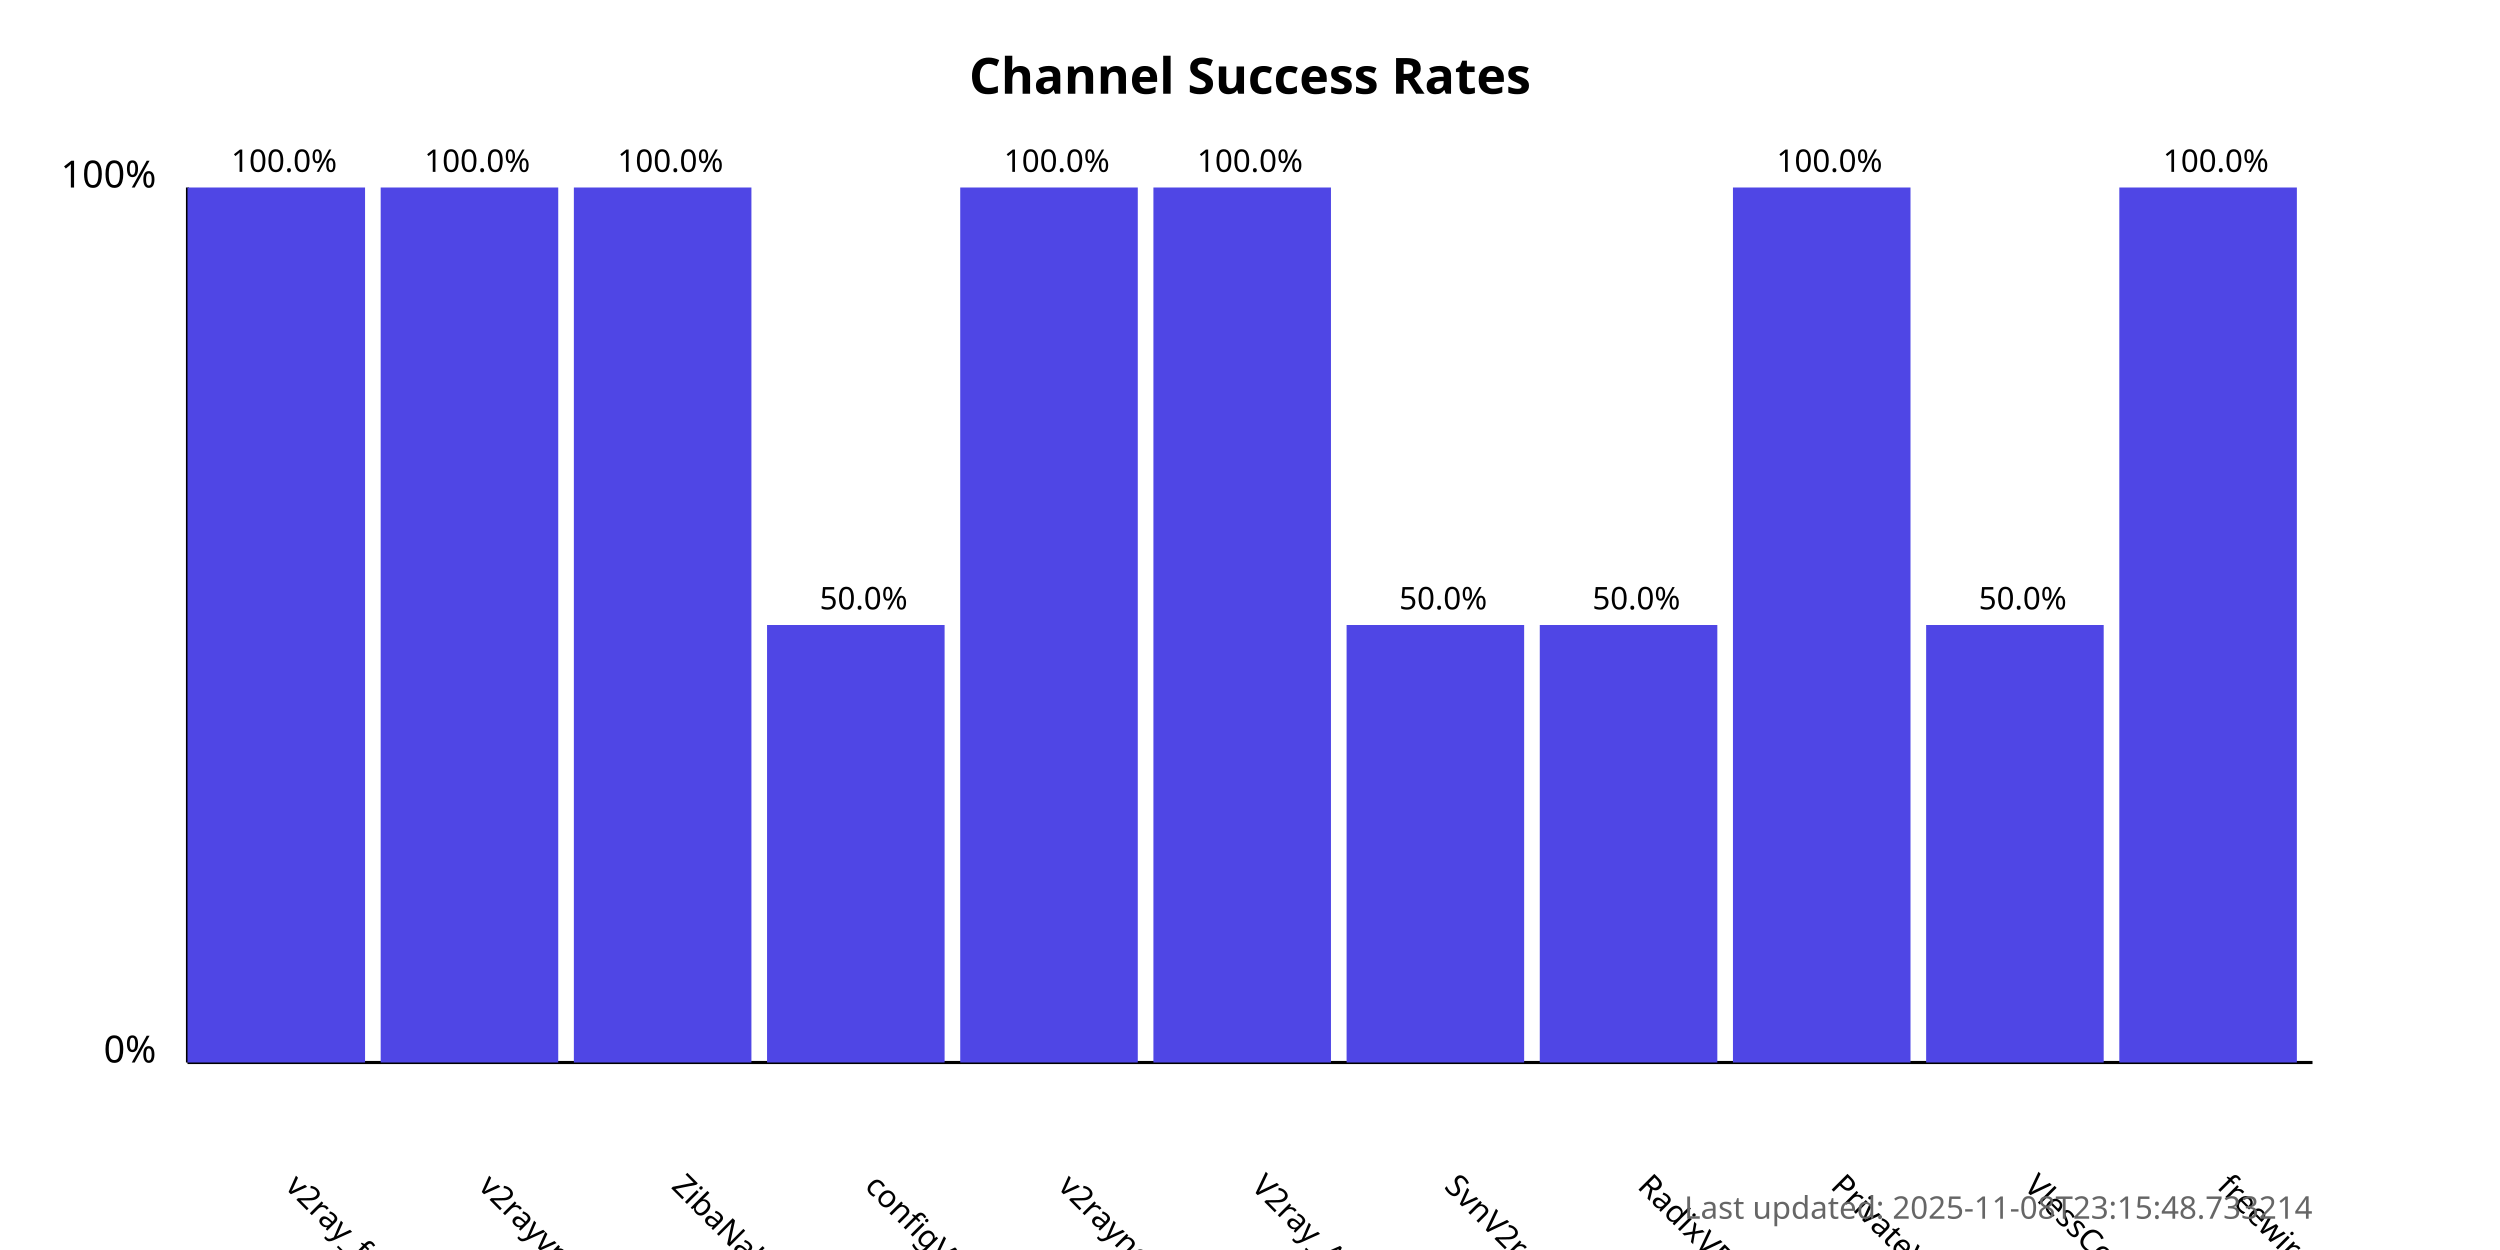
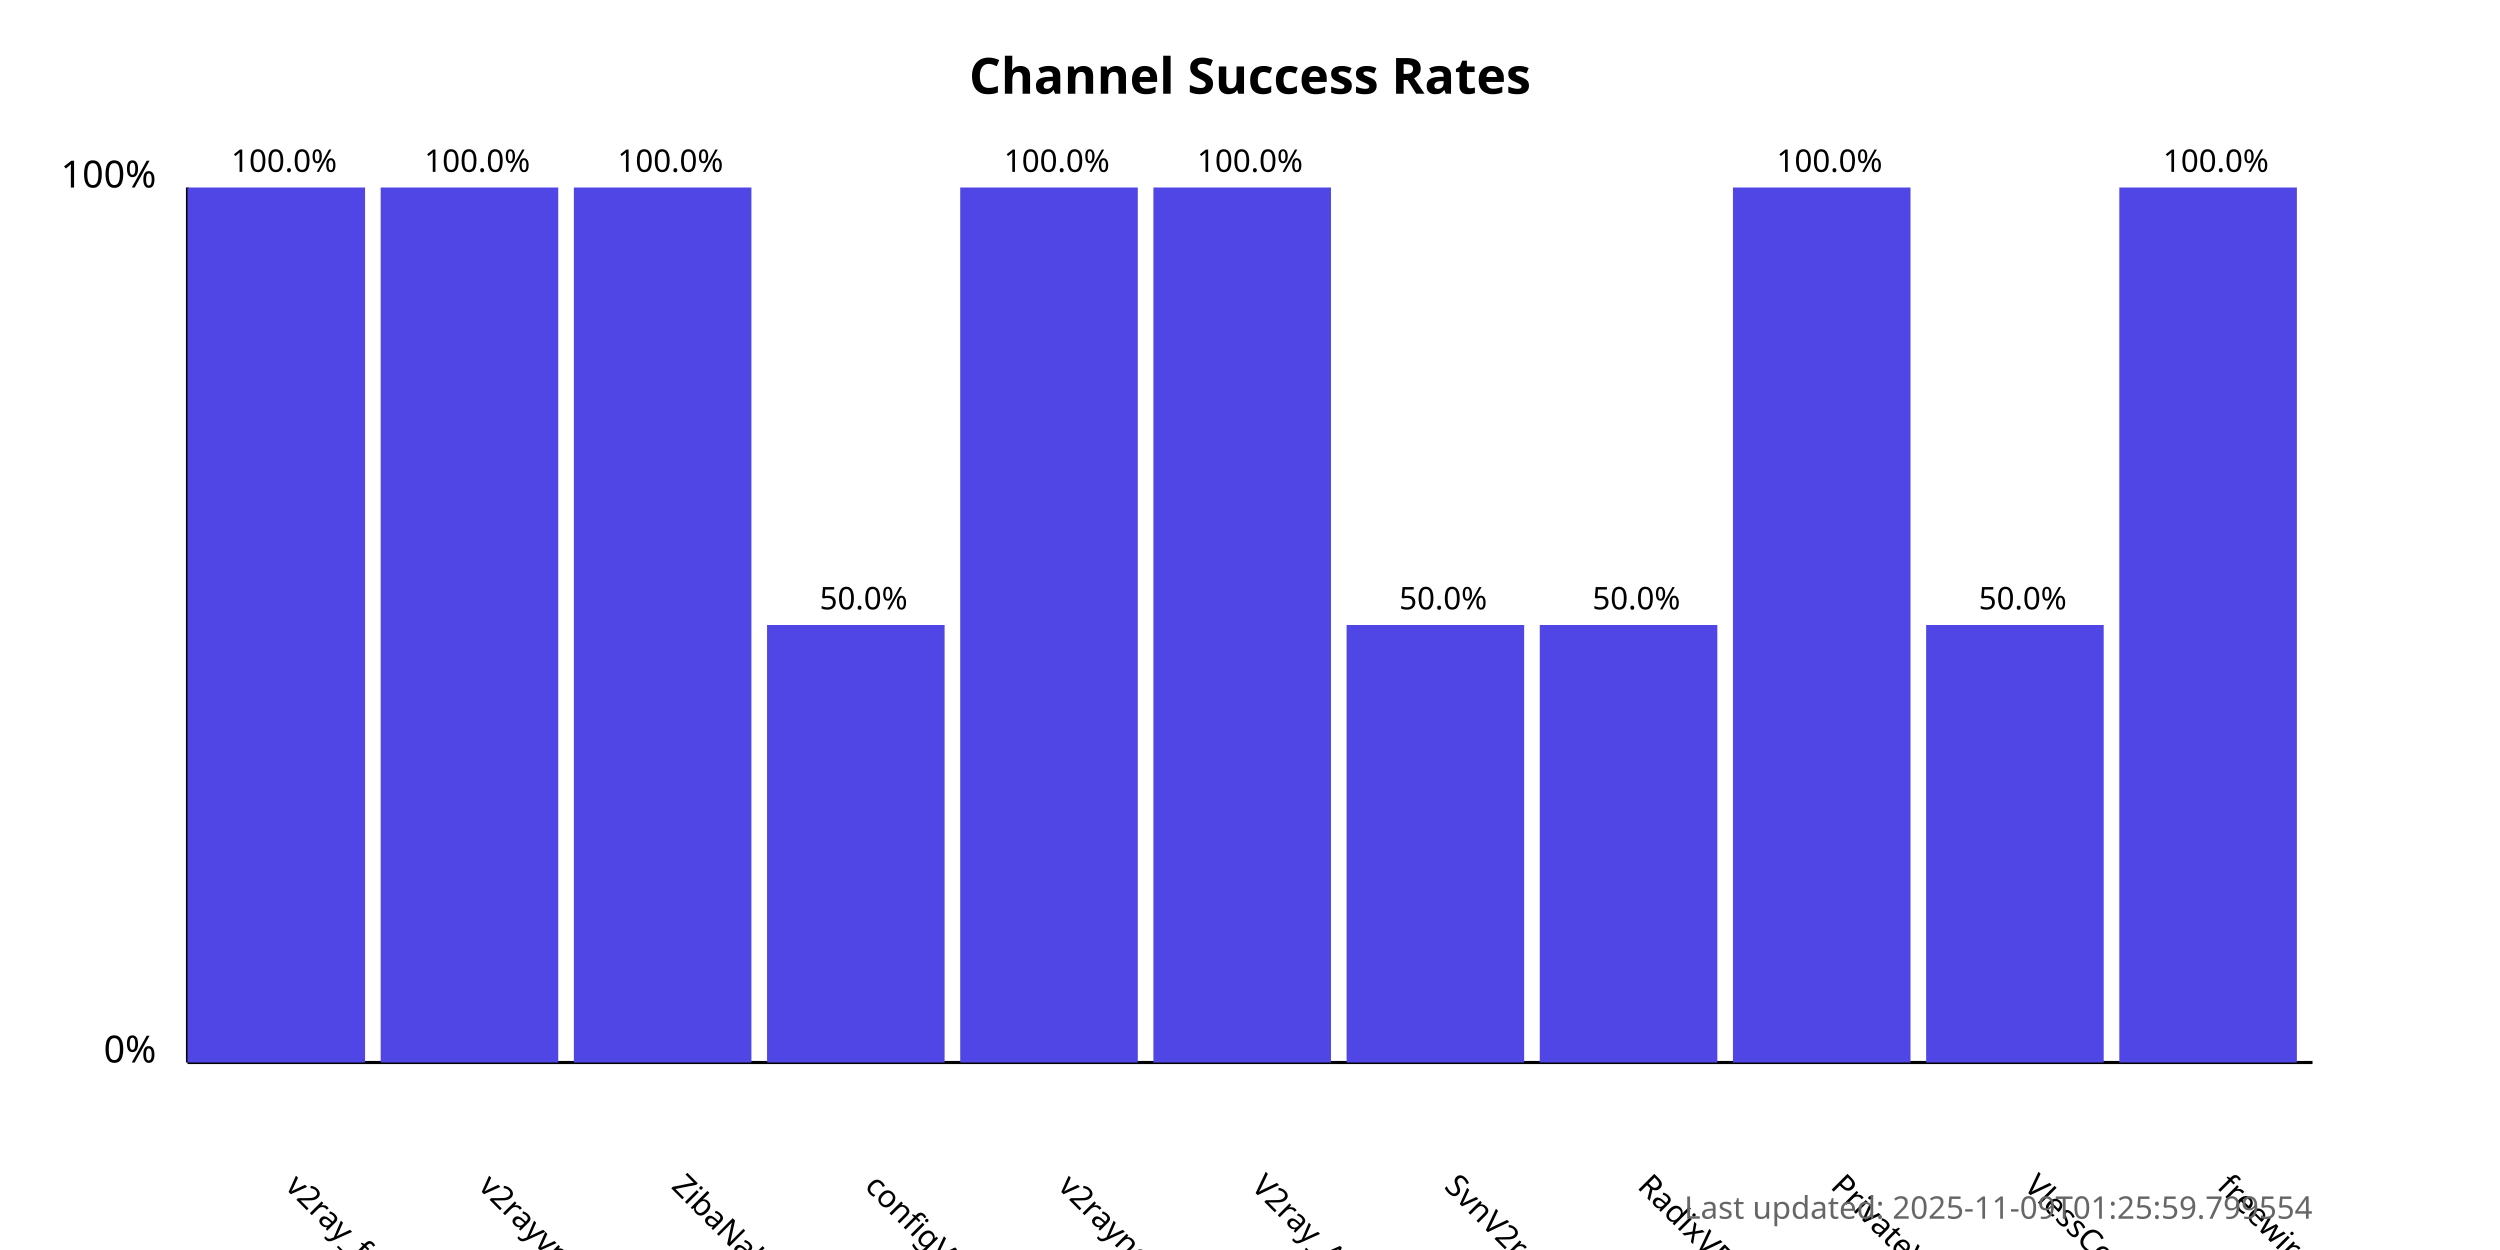
<svg xmlns="http://www.w3.org/2000/svg" width="800" height="400">
  <style>
            .chart-title { font: bold 16px sans-serif; }
            .axis-label { font: 12px sans-serif; }
            .tick-label { font: 10px sans-serif; }
            .bar { fill: #4f46e5; }
            .bar:hover { fill: #6366f1; }
            .timestamp { font: 10px sans-serif; fill: #666; }
        </style>
  <text x="400.0" y="30" text-anchor="middle" class="chart-title">
            Channel Success Rates
        </text>
  <line x1="60" y1="340" x2="60" y2="60" stroke="black" stroke-width="1" />
  <line x1="60" y1="340" x2="740" y2="340" stroke="black" stroke-width="1" />
  <text x="50" y="340" text-anchor="end" class="axis-label">0%</text>
  <text x="50" y="60" text-anchor="end" class="axis-label">100%</text>
  <g>
    <rect x="60" y="60.0" width="56.818" height="280.0" class="bar" />
    <text x="90.909" y="380" transform="rotate(45, 90.90909, 380)" text-anchor="start" class="tick-label">
                v2ray_free_conf
            </text>
    <text x="90.909" y="55.0" text-anchor="middle" class="tick-label">
                100.0%
            </text>
  </g>
  <g>
    <rect x="121.818" y="60.0" width="56.818" height="280.0" class="bar" />
    <text x="152.727" y="380" transform="rotate(45, 152.7273, 380)" text-anchor="start" class="tick-label">
                v2rayvpno
            </text>
    <text x="152.727" y="55.0" text-anchor="middle" class="tick-label">
                100.0%
            </text>
  </g>
  <g>
    <rect x="183.636" y="60.0" width="56.818" height="280.0" class="bar" />
    <text x="214.545" y="380" transform="rotate(45, 214.5455, 380)" text-anchor="start" class="tick-label">
                ZibaNabz
            </text>
    <text x="214.545" y="55.0" text-anchor="middle" class="tick-label">
                100.0%
            </text>
  </g>
  <g>
    <rect x="245.455" y="200.0" width="56.818" height="140.0" class="bar" />
    <text x="276.364" y="380" transform="rotate(45, 276.3636, 380)" text-anchor="start" class="tick-label">
                configV2rayForFree
            </text>
    <text x="276.364" y="195.0" text-anchor="middle" class="tick-label">
                50.0%
            </text>
  </g>
  <g>
    <rect x="307.273" y="60.0" width="56.818" height="280.0" class="bar" />
    <text x="338.182" y="380" transform="rotate(45, 338.1818, 380)" text-anchor="start" class="tick-label">
                v2rayngvpn
            </text>
    <text x="338.182" y="55.0" text-anchor="middle" class="tick-label">
                100.0%
            </text>
  </g>
  <g>
    <rect x="369.091" y="60.0" width="56.818" height="280.0" class="bar" />
    <text x="400.0" y="380" transform="rotate(45, 400.0, 380)" text-anchor="start" class="tick-label">
                V2ray_Alpha
            </text>
    <text x="400.0" y="55.0" text-anchor="middle" class="tick-label">
                100.0%
            </text>
  </g>
  <g>
    <rect x="430.909" y="200.0" width="56.818" height="140.0" class="bar" />
    <text x="461.818" y="380" transform="rotate(45, 461.8182, 380)" text-anchor="start" class="tick-label">
                SvnV2ray
            </text>
    <text x="461.818" y="195.0" text-anchor="middle" class="tick-label">
                50.0%
            </text>
  </g>
  <g>
    <rect x="492.727" y="200.0" width="56.818" height="140.0" class="bar" />
    <text x="523.636" y="380" transform="rotate(45, 523.6364, 380)" text-anchor="start" class="tick-label">
                RadixVPN
            </text>
    <text x="523.636" y="195.0" text-anchor="middle" class="tick-label">
                50.0%
            </text>
  </g>
  <g>
    <rect x="554.545" y="60.0" width="56.818" height="280.0" class="bar" />
    <text x="585.455" y="380" transform="rotate(45, 585.4545, 380)" text-anchor="start" class="tick-label">
                PrivateVPNs
            </text>
    <text x="585.455" y="55.0" text-anchor="middle" class="tick-label">
                100.0%
            </text>
  </g>
  <g>
    <rect x="616.364" y="200.0" width="56.818" height="140.0" class="bar" />
    <text x="647.273" y="380" transform="rotate(45, 647.2727, 380)" text-anchor="start" class="tick-label">
                VlessConfig
            </text>
    <text x="647.273" y="195.0" text-anchor="middle" class="tick-label">
                50.0%
            </text>
  </g>
  <g>
    <rect x="678.182" y="60.0" width="56.818" height="280.0" class="bar" />
    <text x="709.091" y="380" transform="rotate(45, 709.0909, 380)" text-anchor="start" class="tick-label">
                freewireguard
            </text>
    <text x="709.091" y="55.0" text-anchor="middle" class="tick-label">
                100.0%
            </text>
  </g>
  <text x="740" y="390" text-anchor="end" class="timestamp">
-             Last updated: 2025-11-08T23:15:48.733214
+             Last updated: 2025-11-09T01:25:59.799554
        </text>
</svg>
